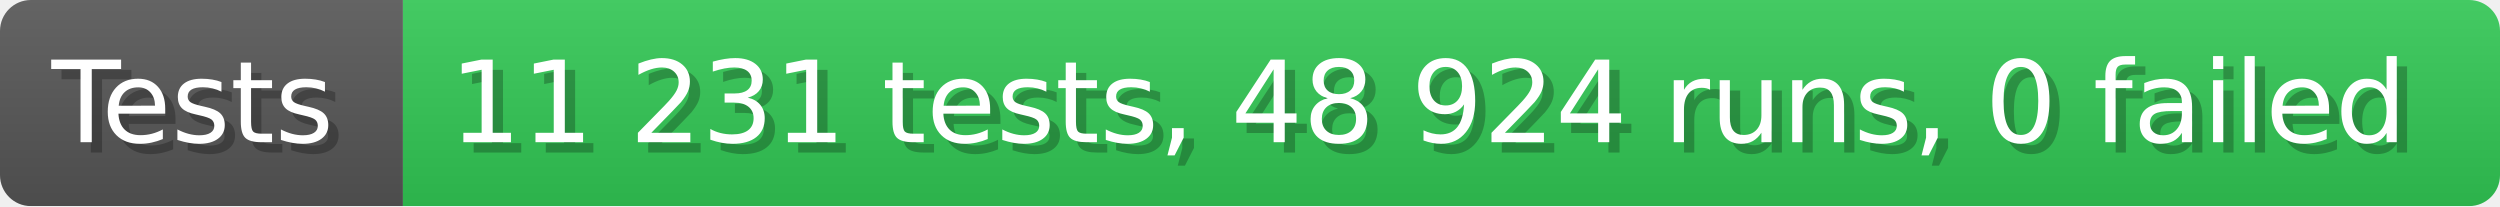
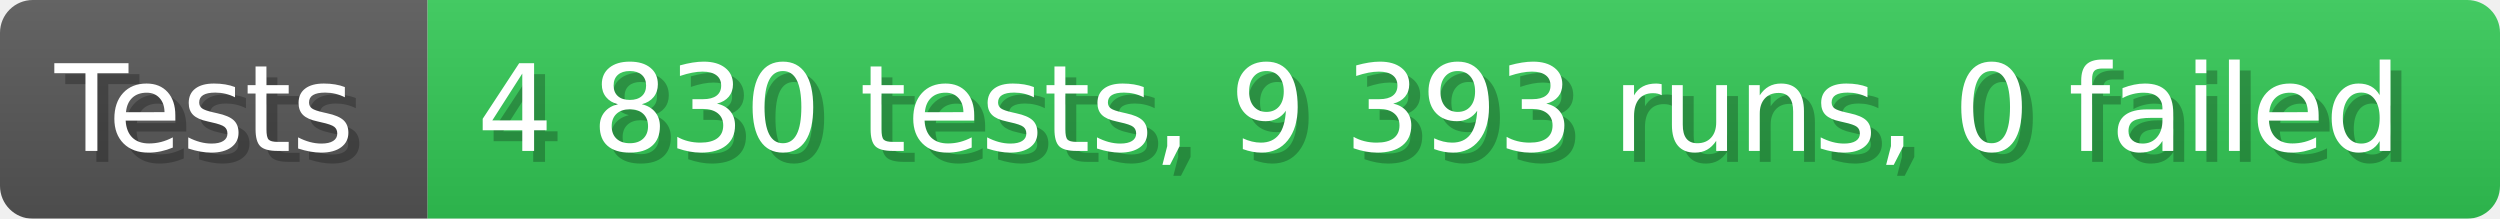
- <svg xmlns="http://www.w3.org/2000/svg" width="242.6" height="20" viewBox="0 0 2426 200" role="img" aria-label="Tests: 11 231 tests, 48 924 runs, 0 failed">
+ <svg xmlns="http://www.w3.org/2000/svg" width="228.6" height="20" viewBox="0 0 2286 200" role="img" aria-label="Tests: 4 830 tests, 9 393 runs, 0 failed">
  <linearGradient id="a" x2="0" y2="100%">
    <stop offset="0" stop-opacity=".1" stop-color="#EEE" />
    <stop offset="1" stop-opacity=".1" />
  </linearGradient>
  <mask id="m">
-     <rect width="2426" height="200" rx="30" fill="#FFF" />
+     <rect width="2286" height="200" rx="30" fill="#FFF" />
  </mask>
  <g mask="url(#m)">
    <rect width="391" height="200" fill="#555" />
-     <rect width="2035" height="200" fill="#31c653" x="391" />
-     <rect width="2426" height="200" fill="url(#a)" />
+     <rect width="1895" height="200" fill="#31c653" x="391" />
+     <rect width="2286" height="200" fill="url(#a)" />
  </g>
  <g aria-hidden="true" fill="#fff" text-anchor="start" font-family="Verdana,DejaVu Sans,sans-serif" font-size="110">
    <text x="60" y="148" textLength="291" fill="#000" opacity="0.25">Tests</text>
    <text x="50" y="138" textLength="291">Tests</text>
-     <text x="446" y="148" textLength="1935" fill="#000" opacity="0.25">11 231 tests, 48 924 runs, 0 failed</text>
-     <text x="436" y="138" textLength="1935">11 231 tests, 48 924 runs, 0 failed</text>
+     <text x="446" y="148" textLength="1795" fill="#000" opacity="0.25">4 830 tests, 9 393 runs, 0 failed</text>
+     <text x="436" y="138" textLength="1795">4 830 tests, 9 393 runs, 0 failed</text>
  </g>
</svg>
